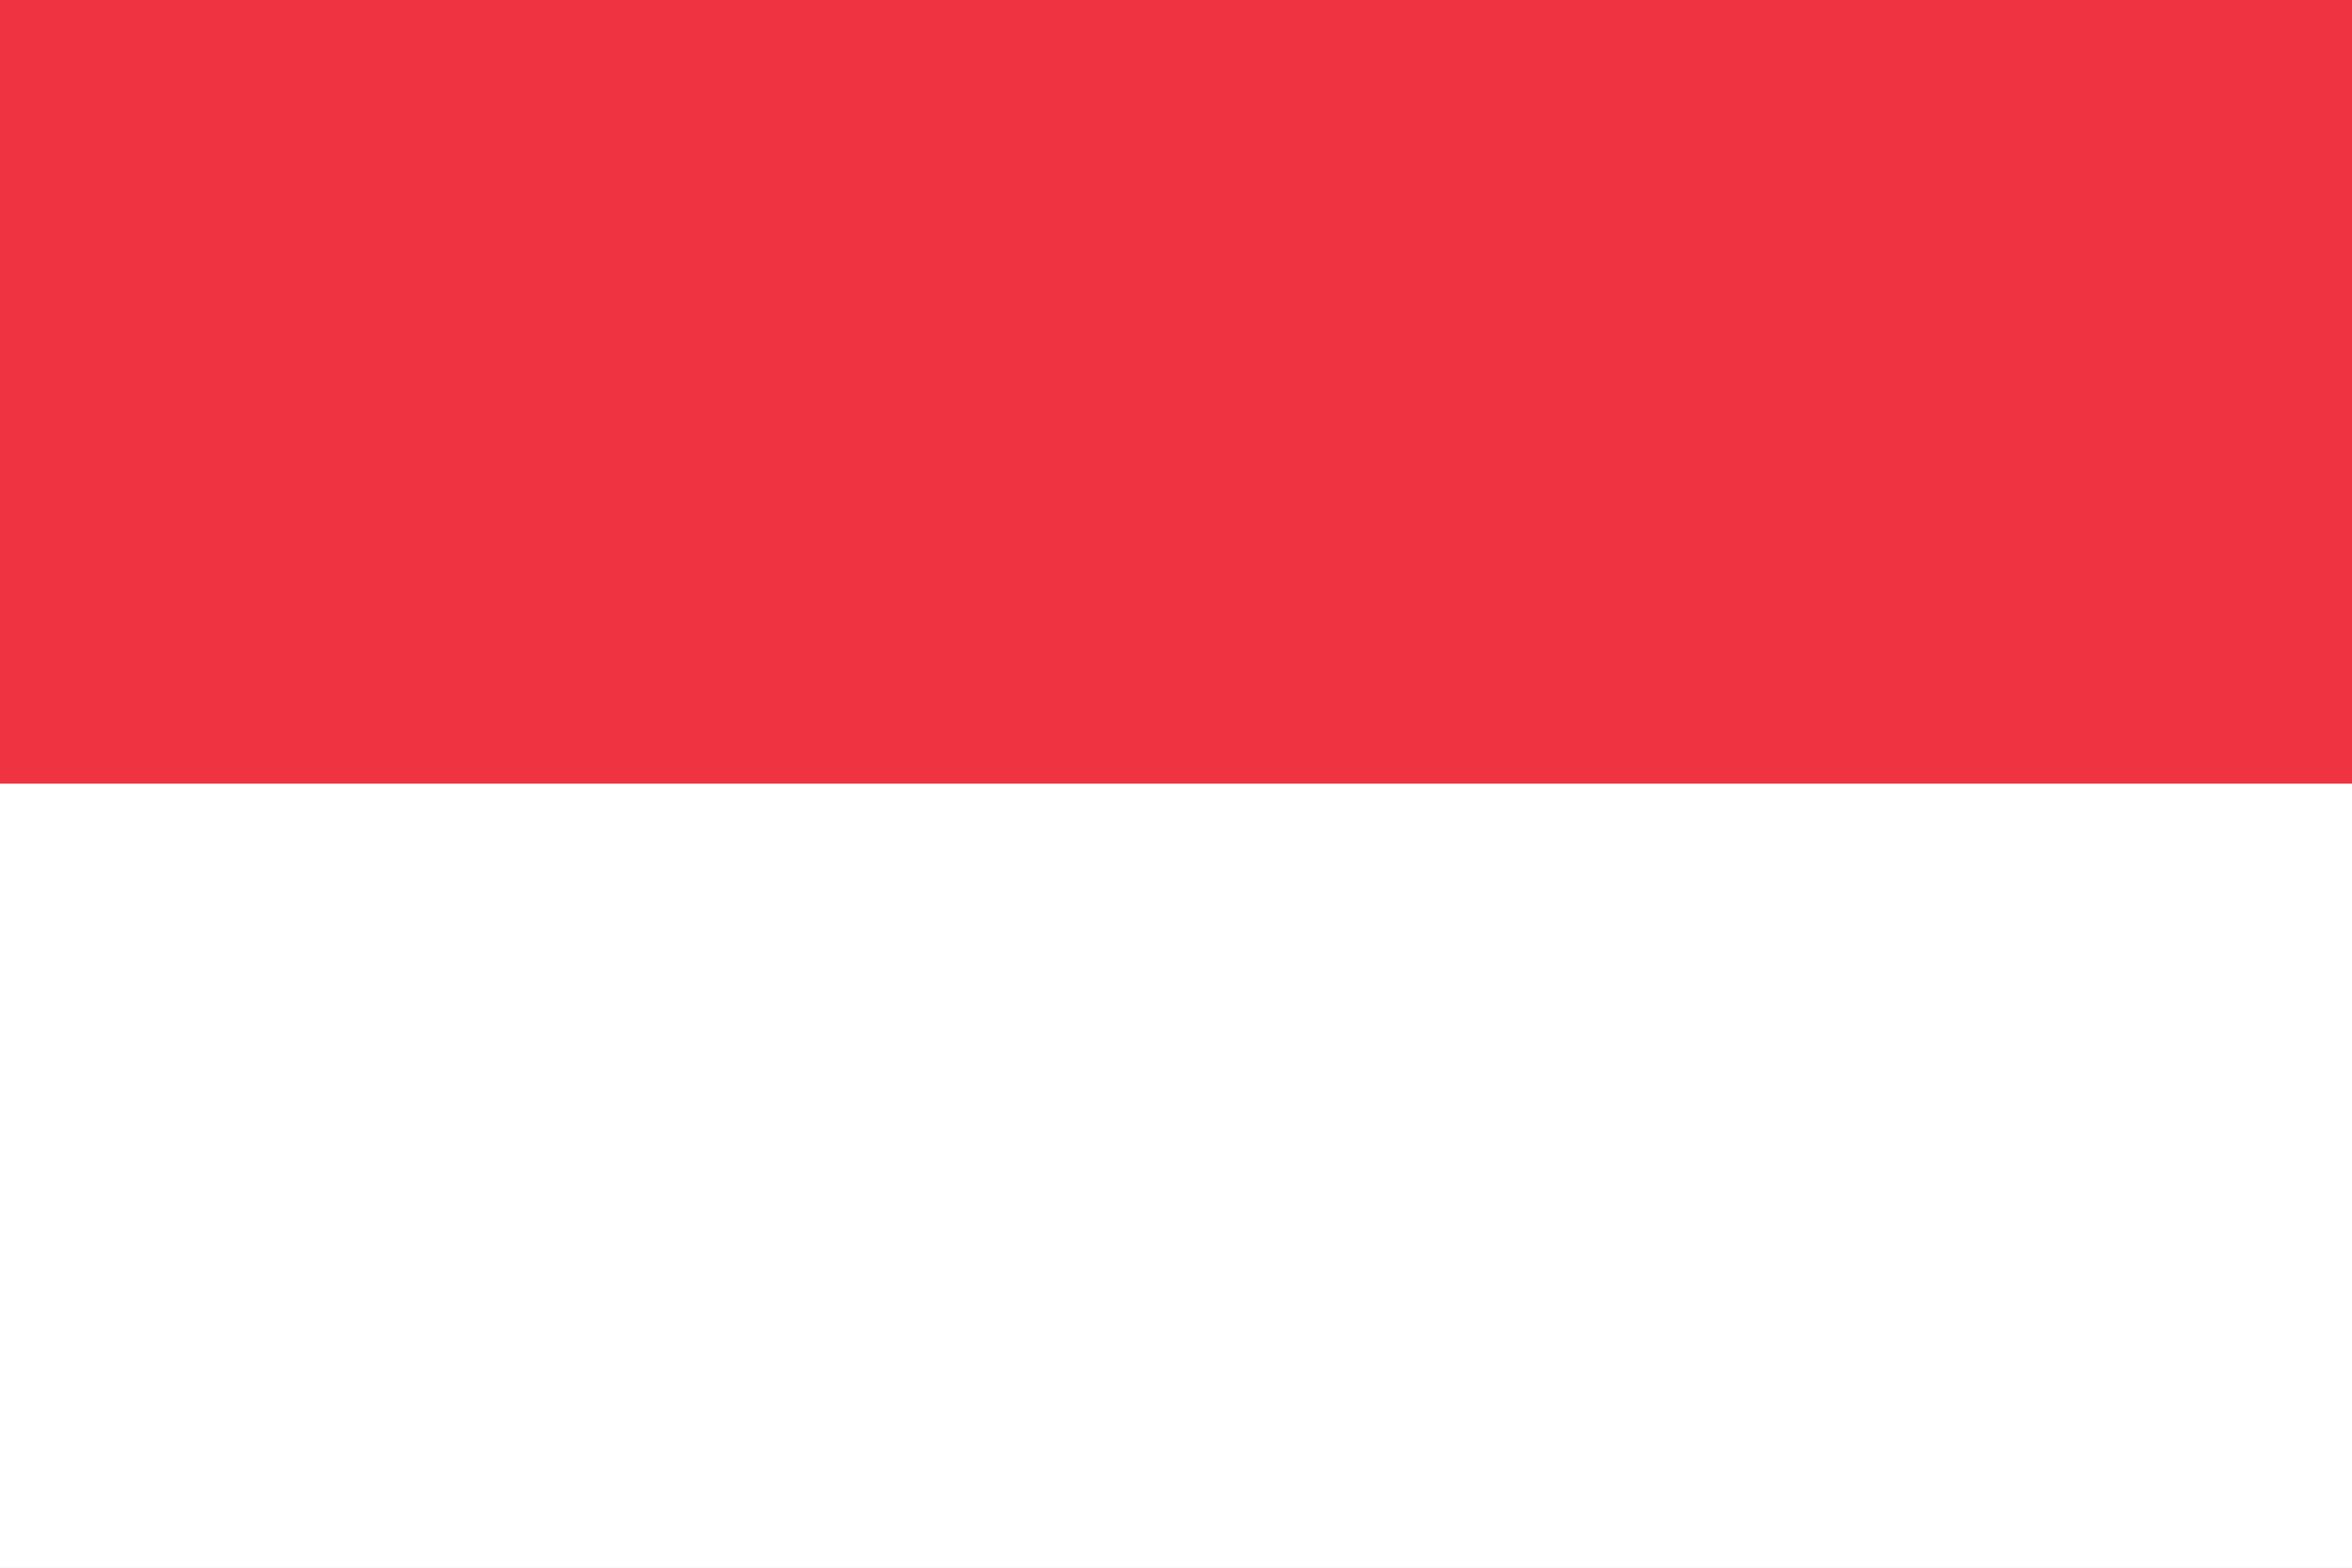
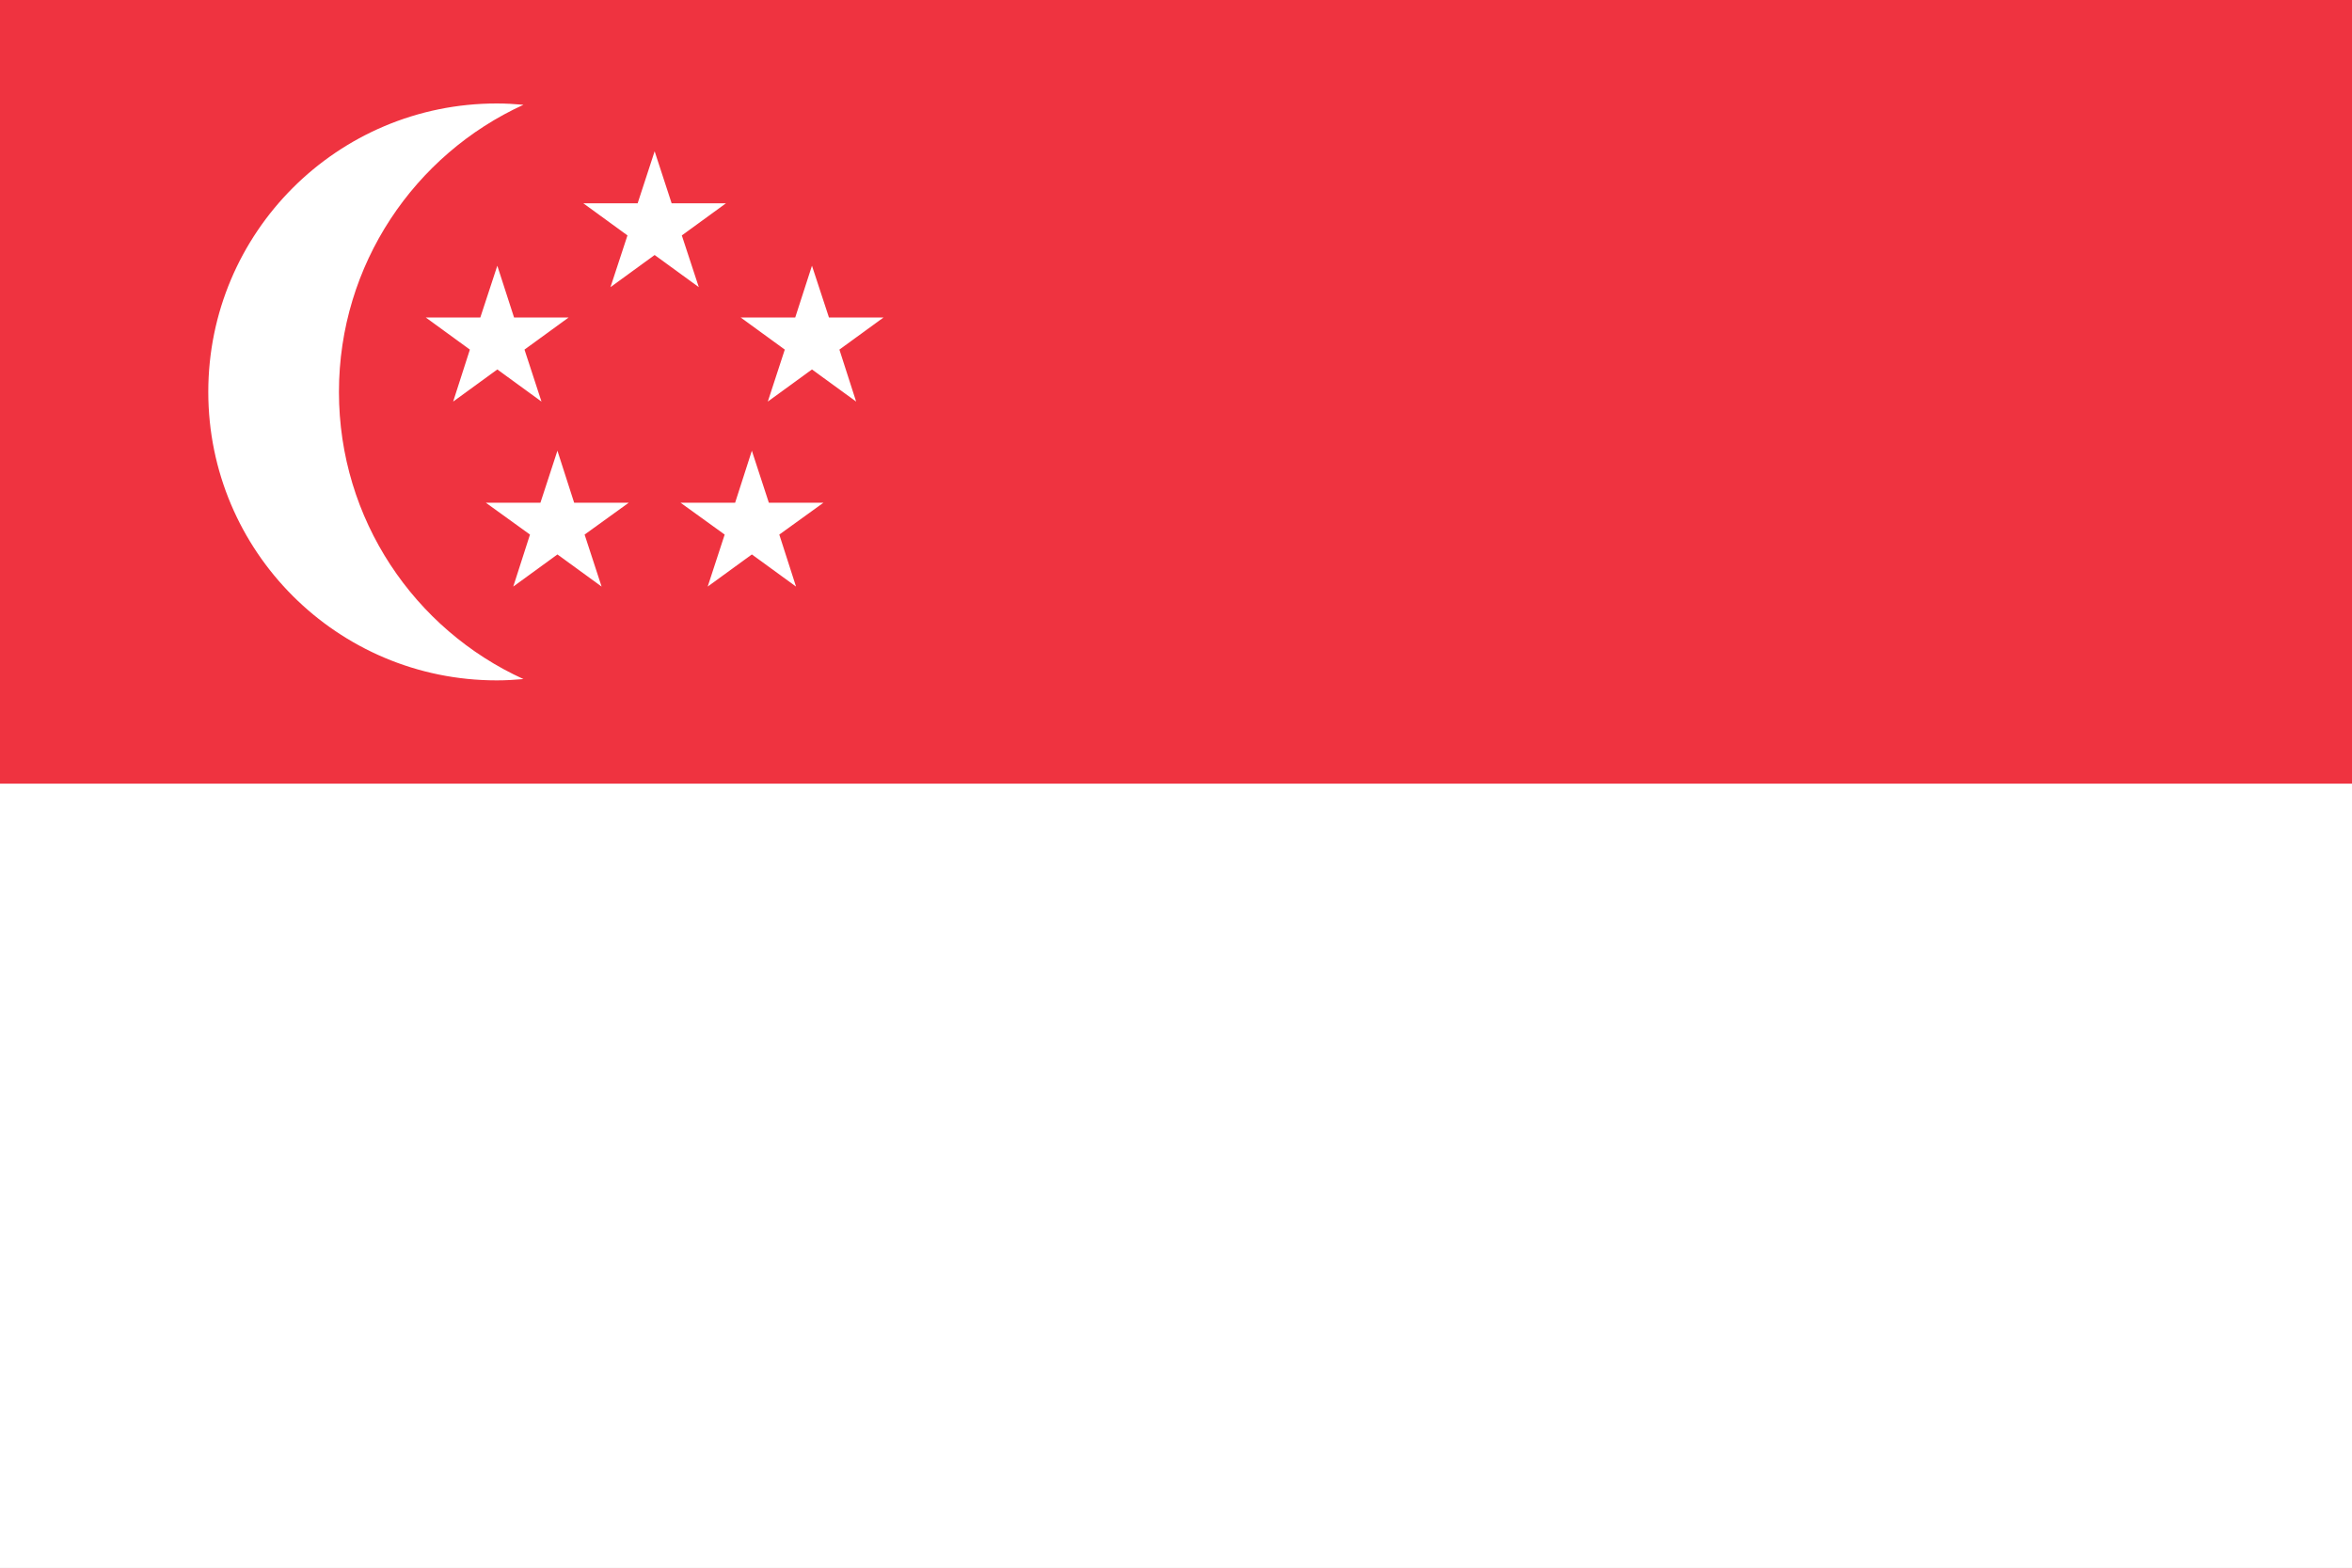
- <svg xmlns="http://www.w3.org/2000/svg" viewBox="0 0 300 200">
-   <rect x="0" y="0" width="300" height="100" fill="#EF3340" />
-   <rect x="0" y="100" width="300" height="100" fill="#FFFFFF" />
+ <svg xmlns="http://www.w3.org/2000/svg" viewBox="0 0 900 600">
+   <rect x="0" y="0" width="900" height="300" fill="#EF3340" />
+   <rect x="0" y="300" width="900" height="300" fill="#FFFFFF" />
+   <path d="M129.7 150c0-48.8 29-90.9 70.6-109.9-3.4-.3-6.8-.5-10.2-.5-61 0-110.4 49.4-110.4 110.4s49.4 110.4 110.4 110.4c3.4 0 6.9-.2 10.2-.5-41.7-19-70.6-61.1-70.6-109.9z" fill="#FFFFFF" />
+   <path d="M260.9 90.1l16.9-12.3H257l-6.5-19.9-6.5 19.9h-20.8l16.9 12.3-6.5 19.8 16.9-12.3 16.9 12.3z" fill="#FFFFFF" />
+   <path d="M298.2 204.6l16.9-12.2h-20.9l-6.5-19.9-6.4 19.9h-20.9l16.9 12.2-6.5 19.9 16.9-12.3 16.9 12.3z" fill="#FFFFFF" />
+   <path d="M200.7 133.8l16.9-12.3h-20.9l-6.4-19.8-6.5 19.8h-20.9l16.9 12.3-6.4 19.9 16.9-12.3 16.9 12.3z" fill="#FFFFFF" />
+   <path d="M338.1 121.5h-20.9l-6.5-19.8-6.4 19.8h-20.9l16.9 12.3-6.5 19.9 16.9-12.3 16.9 12.3-6.4-19.9z" fill="#FFFFFF" />
+   <path d="M223.7 204.6l16.9-12.2h-20.9l-6.4-19.9-6.5 19.9h-20.9l16.9 12.2-6.4 19.9 16.9-12.3 16.9 12.3z" fill="#FFFFFF" />
</svg>
